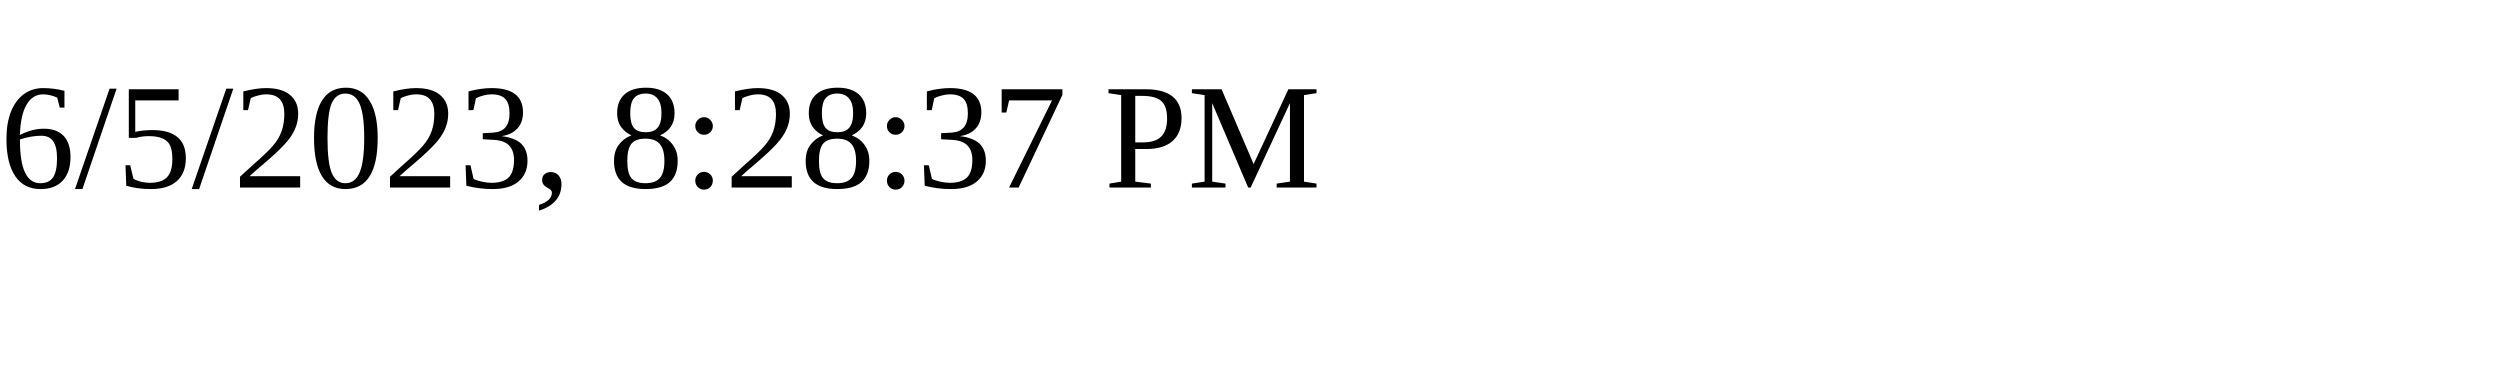
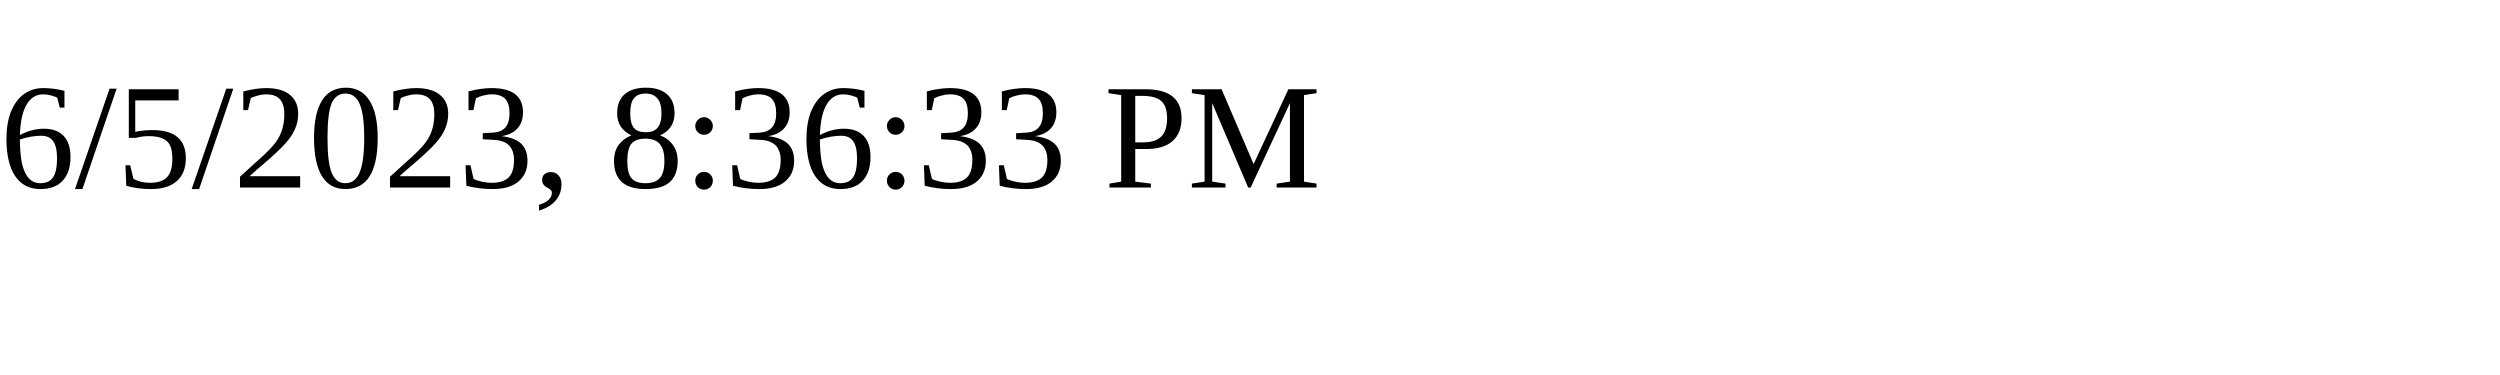
<svg xmlns="http://www.w3.org/2000/svg" height="30" width="200">
-   <text x="0" y="15">6/5/2023, 8:28:37 PM</text>
+   <text x="0" y="15">6/5/2023, 8:36:33 PM</text>
</svg>
